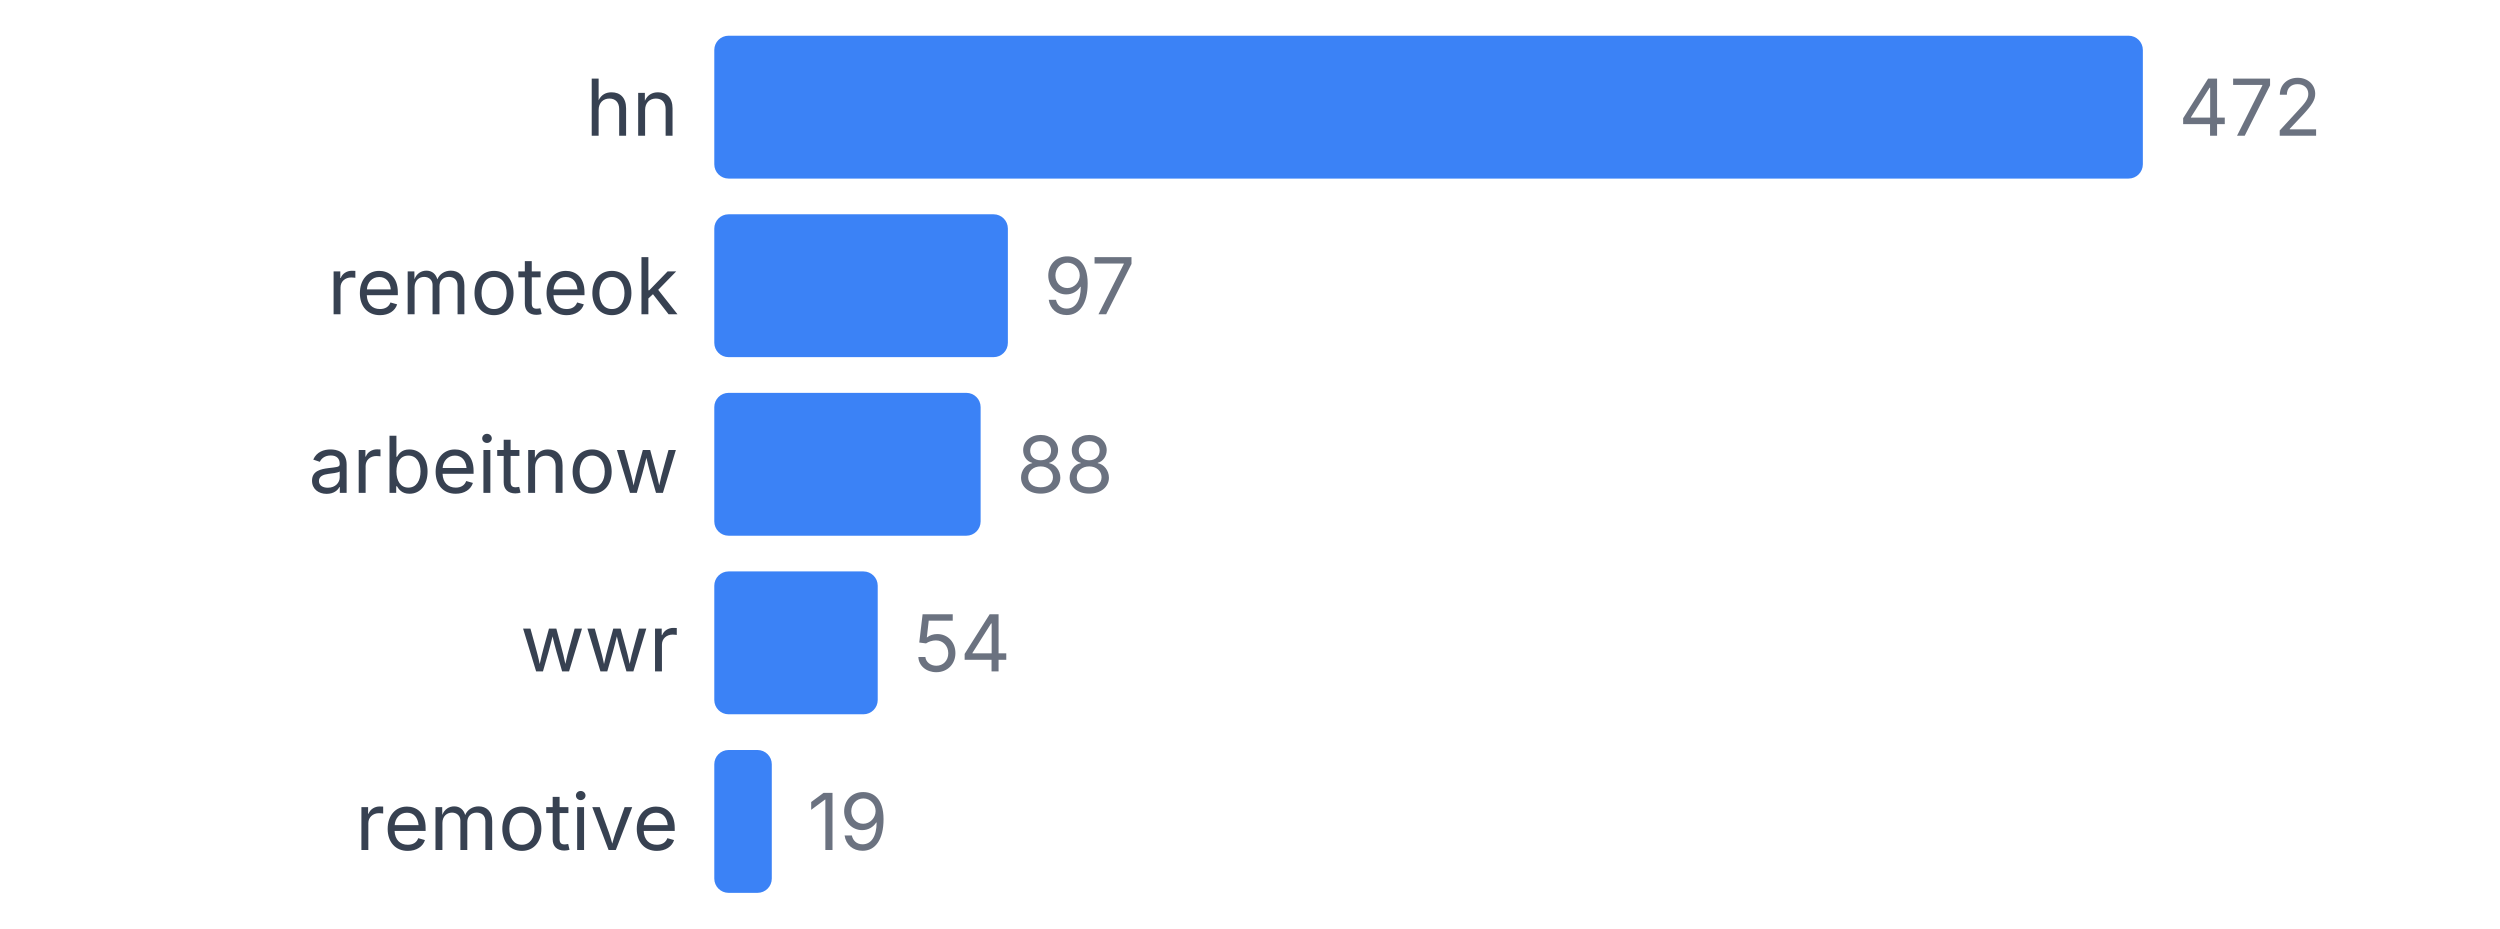
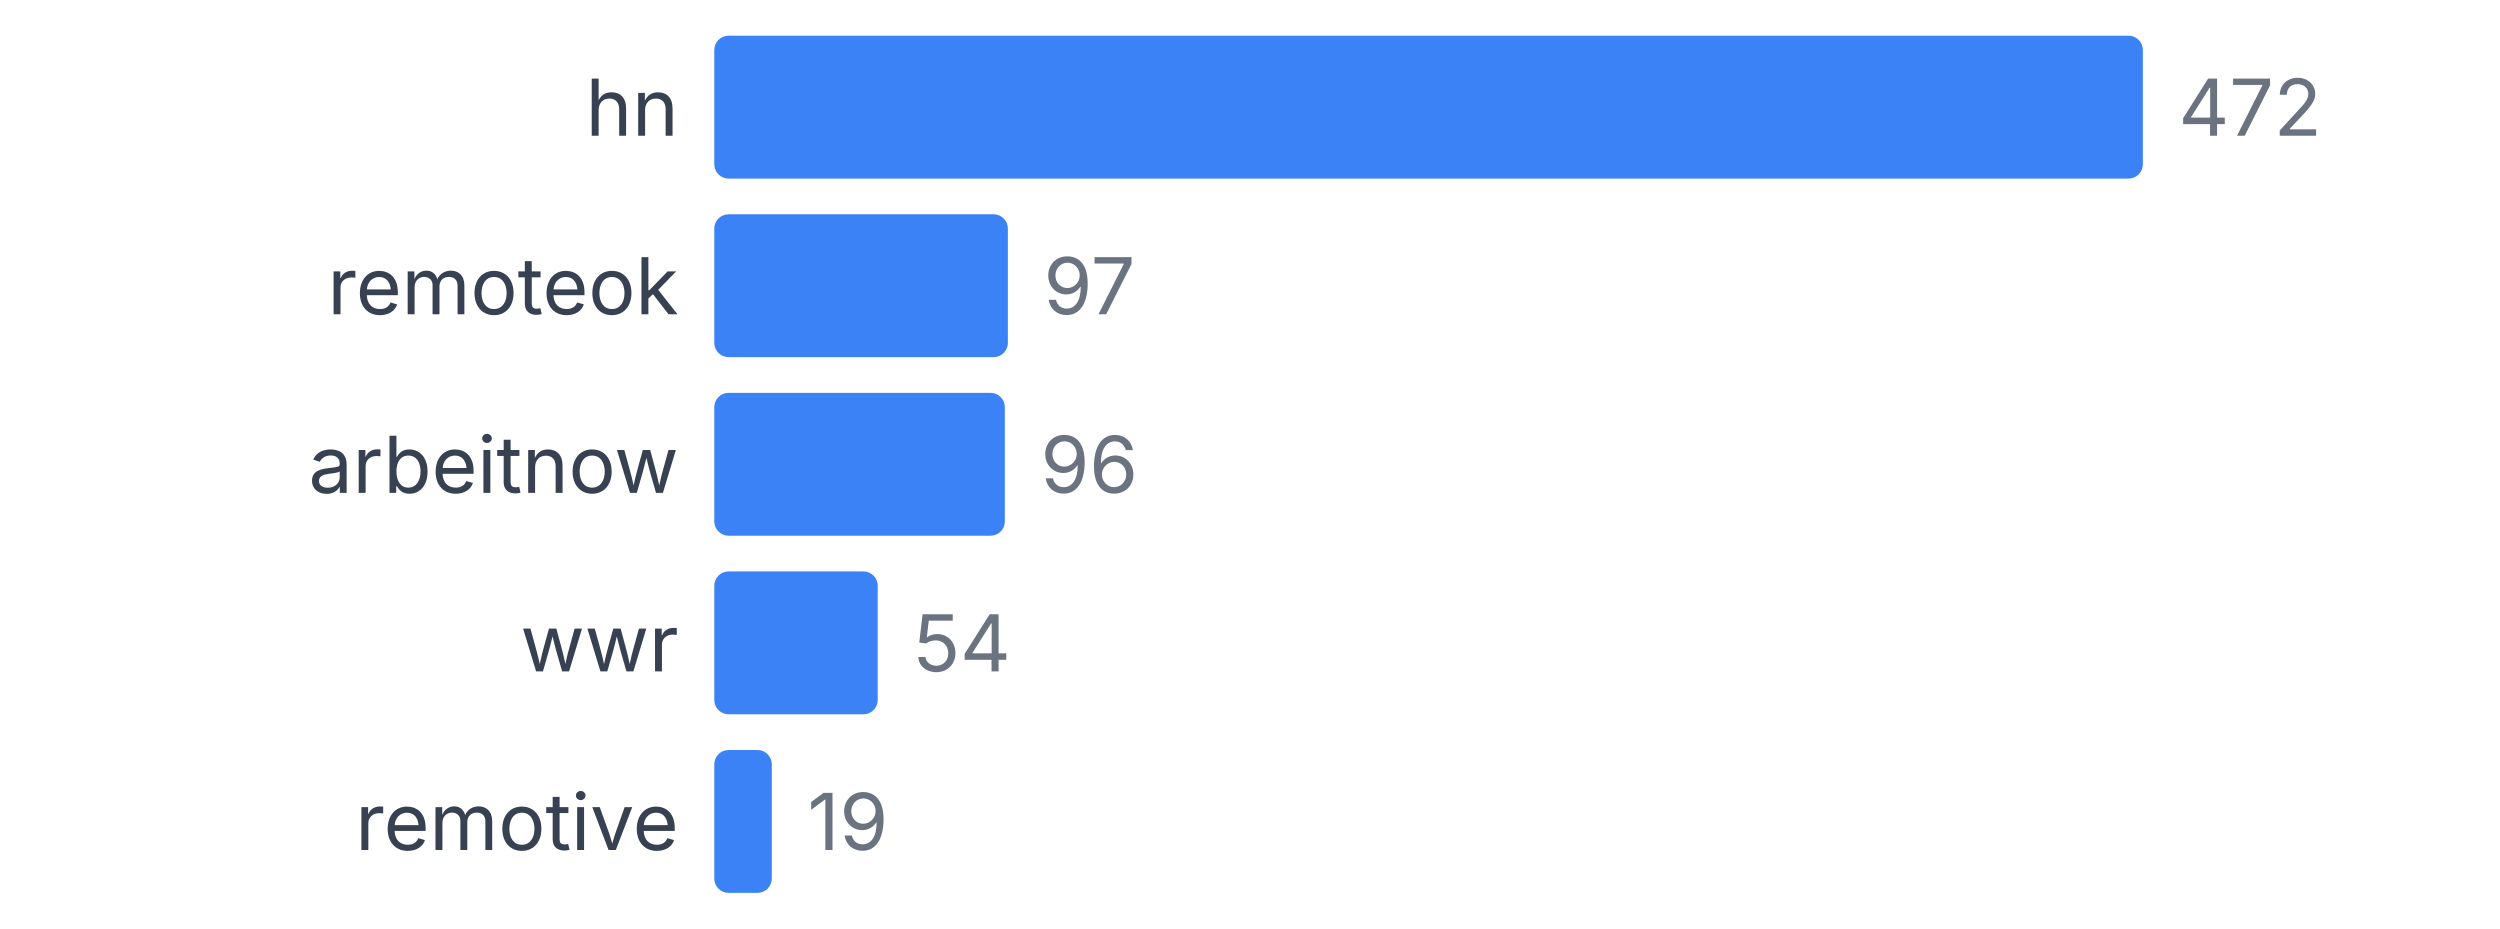
<svg xmlns="http://www.w3.org/2000/svg" width="350" height="130" viewBox="0 0 350 130">
  <style>
    text { font-family: system-ui, -apple-system, sans-serif; }
  </style>
  <text x="95" y="19" text-anchor="end" font-size="11" fill="#374151">hn</text>
  <rect x="100" y="5" width="200" height="20" fill="#3b82f6" rx="2" />
  <text x="305" y="19" font-size="11" fill="#6b7280">472</text>
  <text x="95" y="44" text-anchor="end" font-size="11" fill="#374151">remoteok</text>
  <rect x="100" y="30" width="41.102" height="20" fill="#3b82f6" rx="2" />
  <text x="146.102" y="44" font-size="11" fill="#6b7280">97</text>
  <text x="95" y="69" text-anchor="end" font-size="11" fill="#374151">arbeitnow</text>
-   <rect x="100" y="55" width="37.288" height="20" fill="#3b82f6" rx="2" />
-   <text x="142.288" y="69" font-size="11" fill="#6b7280">88</text>
+   <rect x="100" y="55" width="40.678" height="20" fill="#3b82f6" rx="2" />
+   <text x="145.678" y="69" font-size="11" fill="#6b7280">96</text>
  <text x="95" y="94" text-anchor="end" font-size="11" fill="#374151">wwr</text>
  <rect x="100" y="80" width="22.881" height="20" fill="#3b82f6" rx="2" />
  <text x="127.881" y="94" font-size="11" fill="#6b7280">54</text>
  <text x="95" y="119" text-anchor="end" font-size="11" fill="#374151">remotive</text>
  <rect x="100" y="105" width="8.051" height="20" fill="#3b82f6" rx="2" />
  <text x="113.051" y="119" font-size="11" fill="#6b7280">19</text>
</svg>
